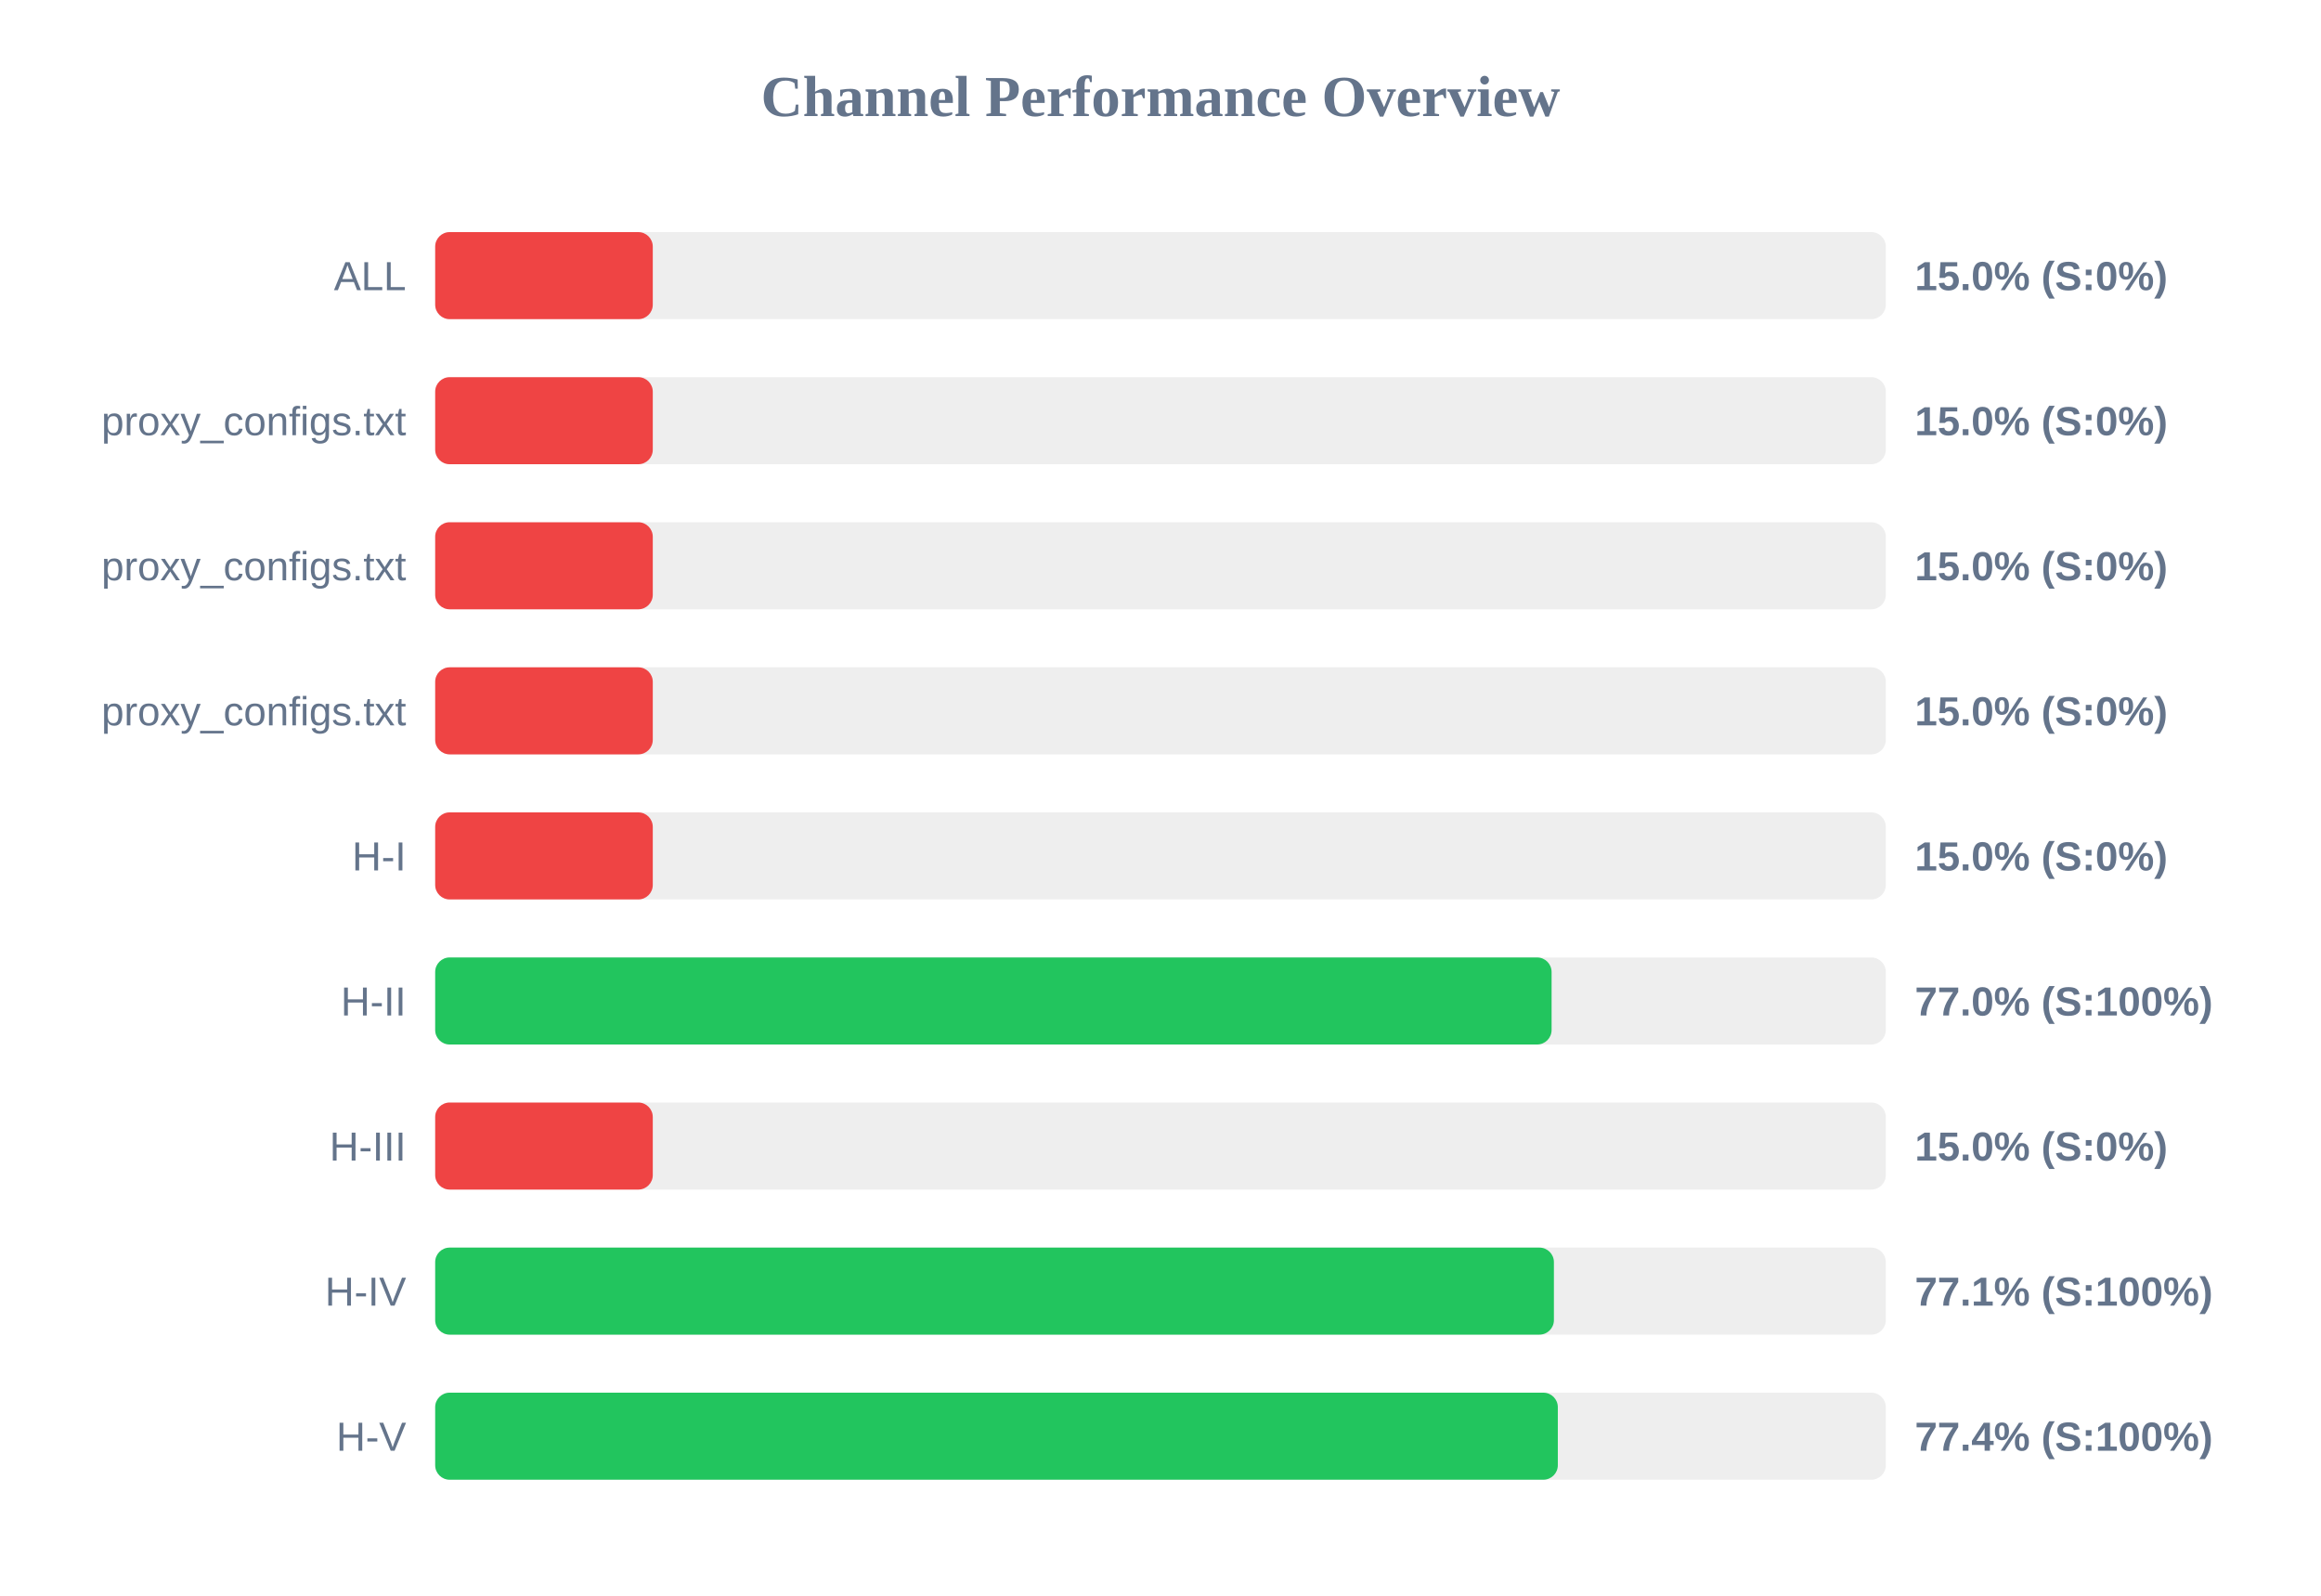
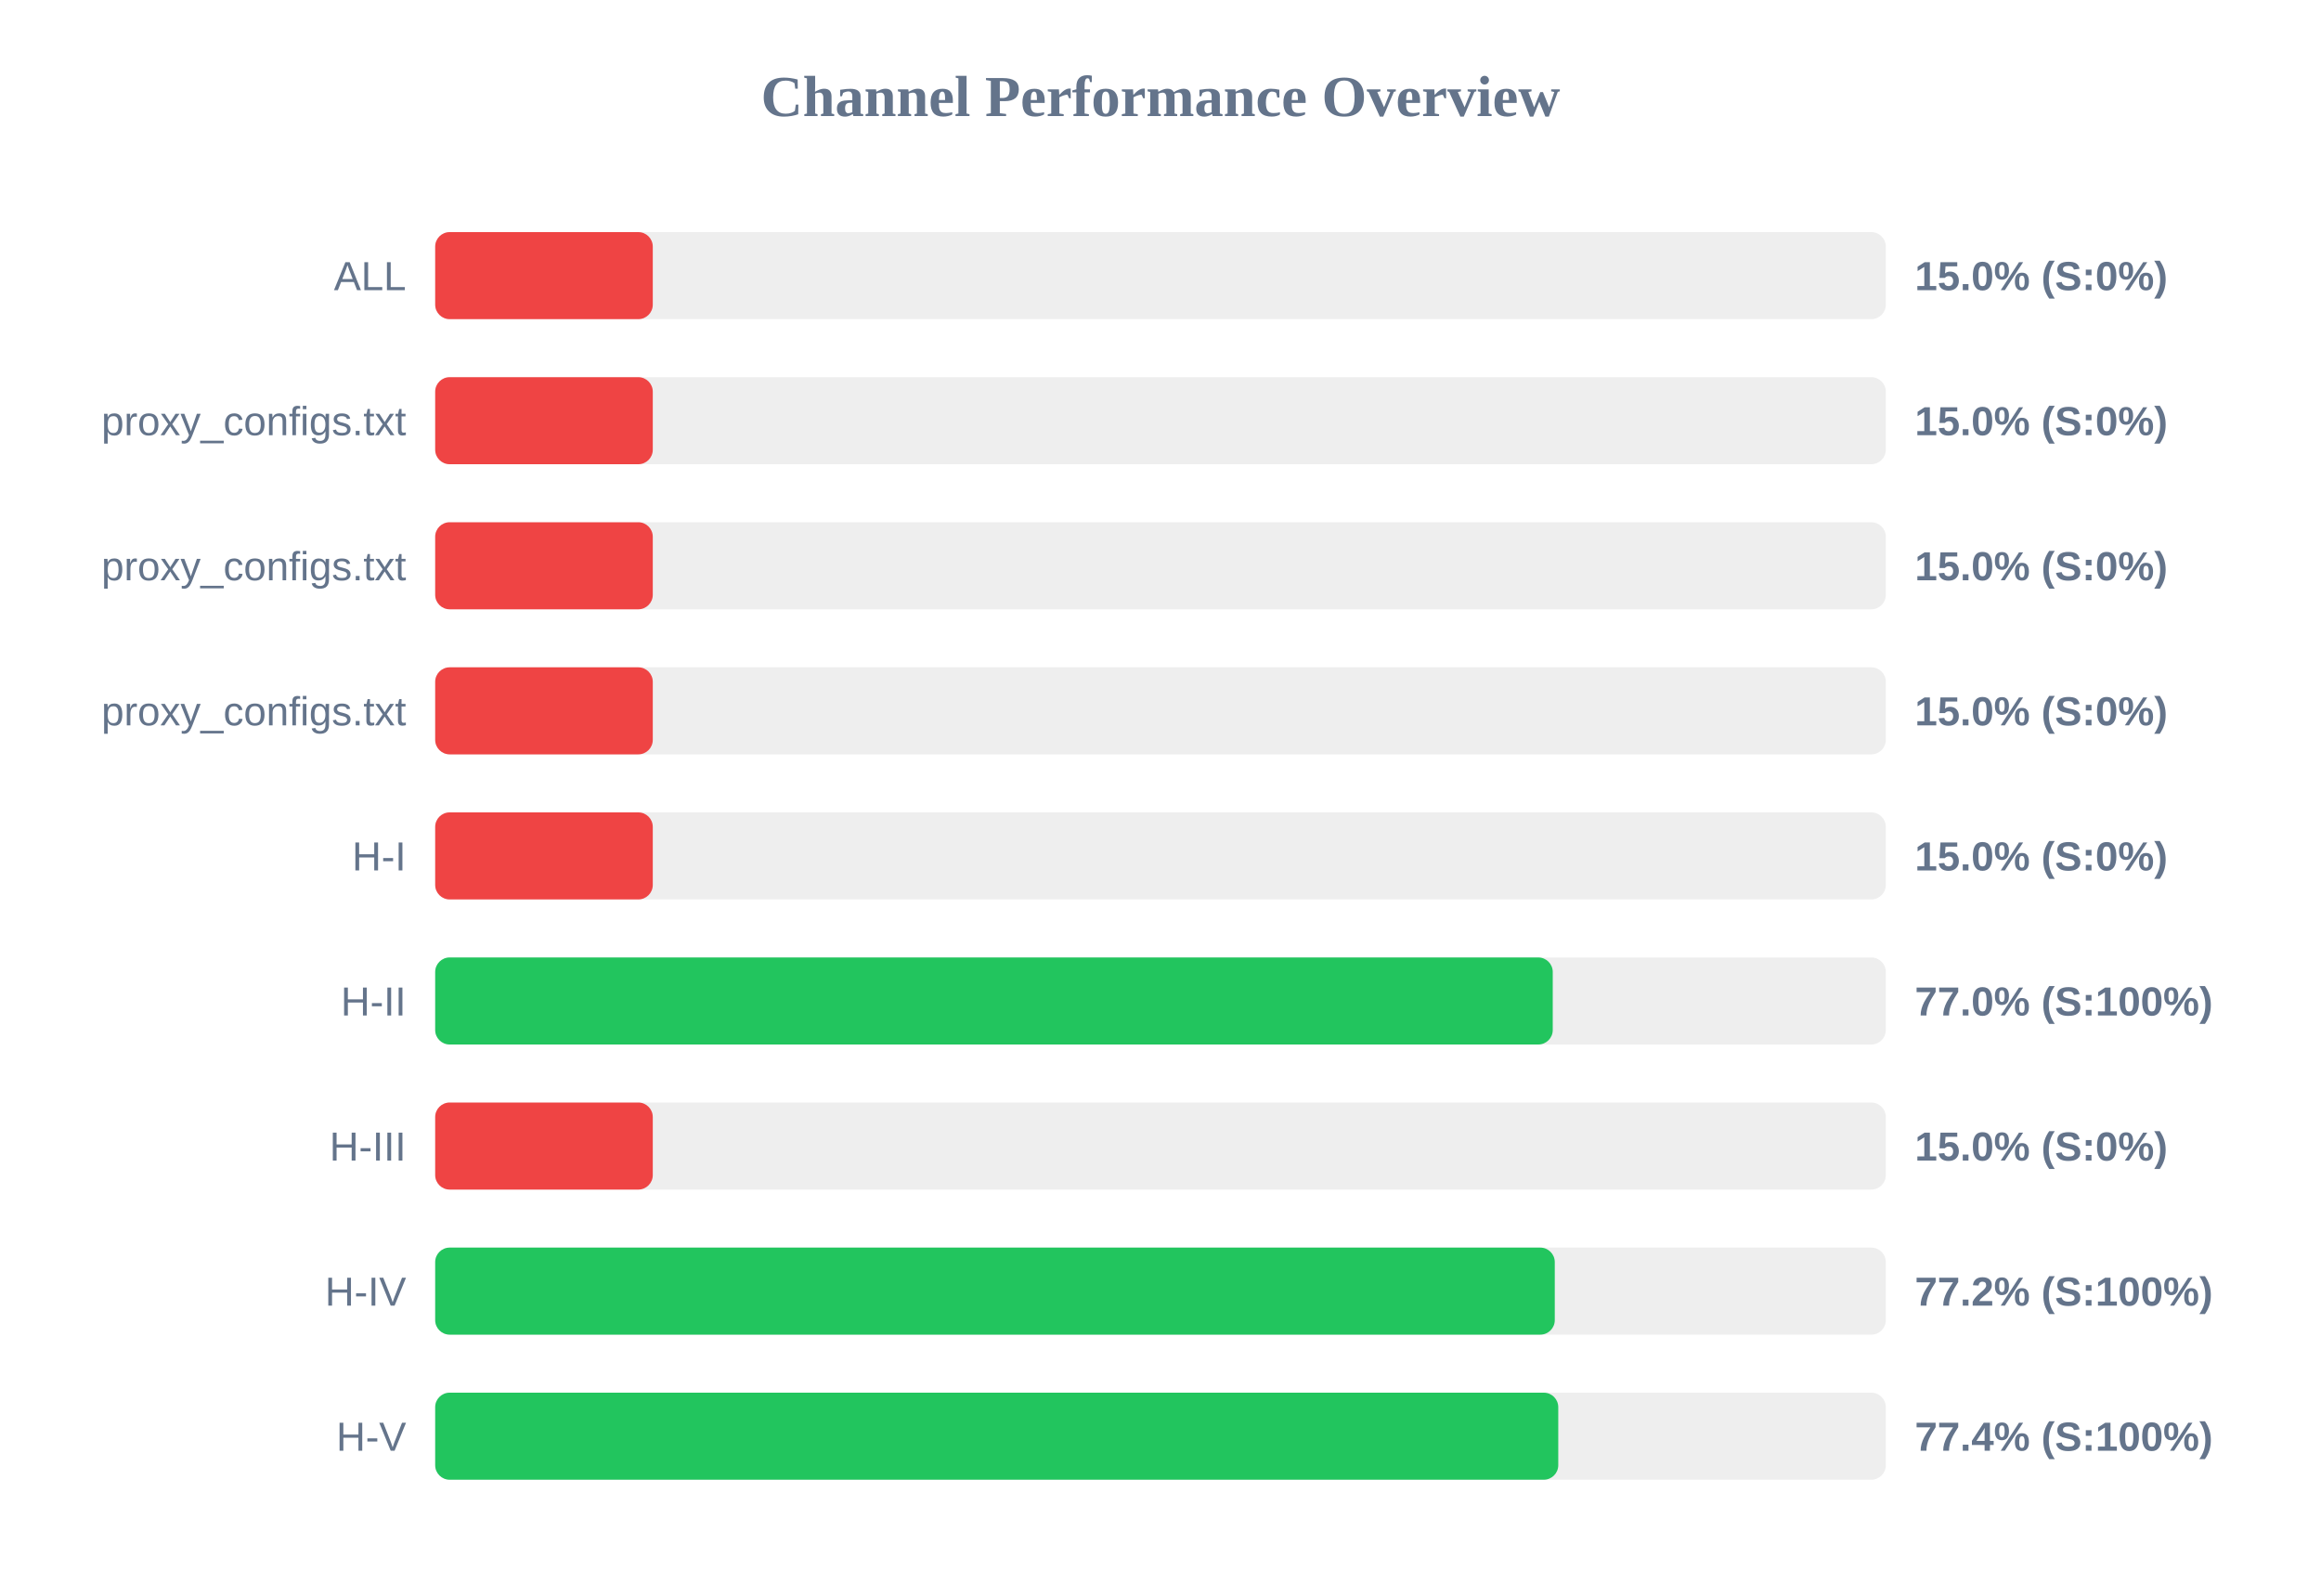
<svg xmlns="http://www.w3.org/2000/svg" width="800" height="550" version="1.1">
  <style>
        .row { font: 14px Arial; fill: #64748b; }
        .score { font: bold 14px Arial; fill: #64748b; }
    </style>
  <text x="400" y="40" text-anchor="middle" font-size="20px" font-weight="bold" fill="#64748b">Channel Performance Overview</text>
  <rect x="150" y="80" width="500" height="30" fill="#eee" rx="5" />
  <rect x="150" y="80" width="75.0" height="30" fill="#ef4444" rx="5" />
  <text x="140" y="100" text-anchor="end" class="row">ALL</text>
  <text x="660" y="100" text-anchor="start" class="score">15.0% (S:0%)</text>
  <rect x="150" y="130" width="500" height="30" fill="#eee" rx="5" />
  <rect x="150" y="130" width="75.0" height="30" fill="#ef4444" rx="5" />
  <text x="140" y="150" text-anchor="end" class="row">proxy_configs.txt</text>
  <text x="660" y="150" text-anchor="start" class="score">15.0% (S:0%)</text>
  <rect x="150" y="180" width="500" height="30" fill="#eee" rx="5" />
  <rect x="150" y="180" width="75.0" height="30" fill="#ef4444" rx="5" />
  <text x="140" y="200" text-anchor="end" class="row">proxy_configs.txt</text>
  <text x="660" y="200" text-anchor="start" class="score">15.0% (S:0%)</text>
  <rect x="150" y="230" width="500" height="30" fill="#eee" rx="5" />
  <rect x="150" y="230" width="75.0" height="30" fill="#ef4444" rx="5" />
  <text x="140" y="250" text-anchor="end" class="row">proxy_configs.txt</text>
  <text x="660" y="250" text-anchor="start" class="score">15.0% (S:0%)</text>
  <rect x="150" y="280" width="500" height="30" fill="#eee" rx="5" />
  <rect x="150" y="280" width="75.0" height="30" fill="#ef4444" rx="5" />
  <text x="140" y="300" text-anchor="end" class="row">H-I</text>
  <text x="660" y="300" text-anchor="start" class="score">15.0% (S:0%)</text>
  <rect x="150" y="330" width="500" height="30" fill="#eee" rx="5" />
-   <rect x="150" y="330" width="384.8" height="30" fill="#22c55e" rx="5" />
+   <rect x="150" y="330" width="385.2" height="30" fill="#22c55e" rx="5" />
  <text x="140" y="350" text-anchor="end" class="row">H-II</text>
  <text x="660" y="350" text-anchor="start" class="score">77.0% (S:100%)</text>
  <rect x="150" y="380" width="500" height="30" fill="#eee" rx="5" />
  <rect x="150" y="380" width="75.0" height="30" fill="#ef4444" rx="5" />
  <text x="140" y="400" text-anchor="end" class="row">H-III</text>
  <text x="660" y="400" text-anchor="start" class="score">15.0% (S:0%)</text>
  <rect x="150" y="430" width="500" height="30" fill="#eee" rx="5" />
-   <rect x="150" y="430" width="385.6" height="30" fill="#22c55e" rx="5" />
+   <rect x="150" y="430" width="385.9" height="30" fill="#22c55e" rx="5" />
  <text x="140" y="450" text-anchor="end" class="row">H-IV</text>
-   <text x="660" y="450" text-anchor="start" class="score">77.1% (S:100%)</text>
+   <text x="660" y="450" text-anchor="start" class="score">77.2% (S:100%)</text>
  <rect x="150" y="480" width="500" height="30" fill="#eee" rx="5" />
-   <rect x="150" y="480" width="386.95" height="30" fill="#22c55e" rx="5" />
+   <rect x="150" y="480" width="387.1" height="30" fill="#22c55e" rx="5" />
  <text x="140" y="500" text-anchor="end" class="row">H-V</text>
  <text x="660" y="500" text-anchor="start" class="score">77.4% (S:100%)</text>
</svg>
